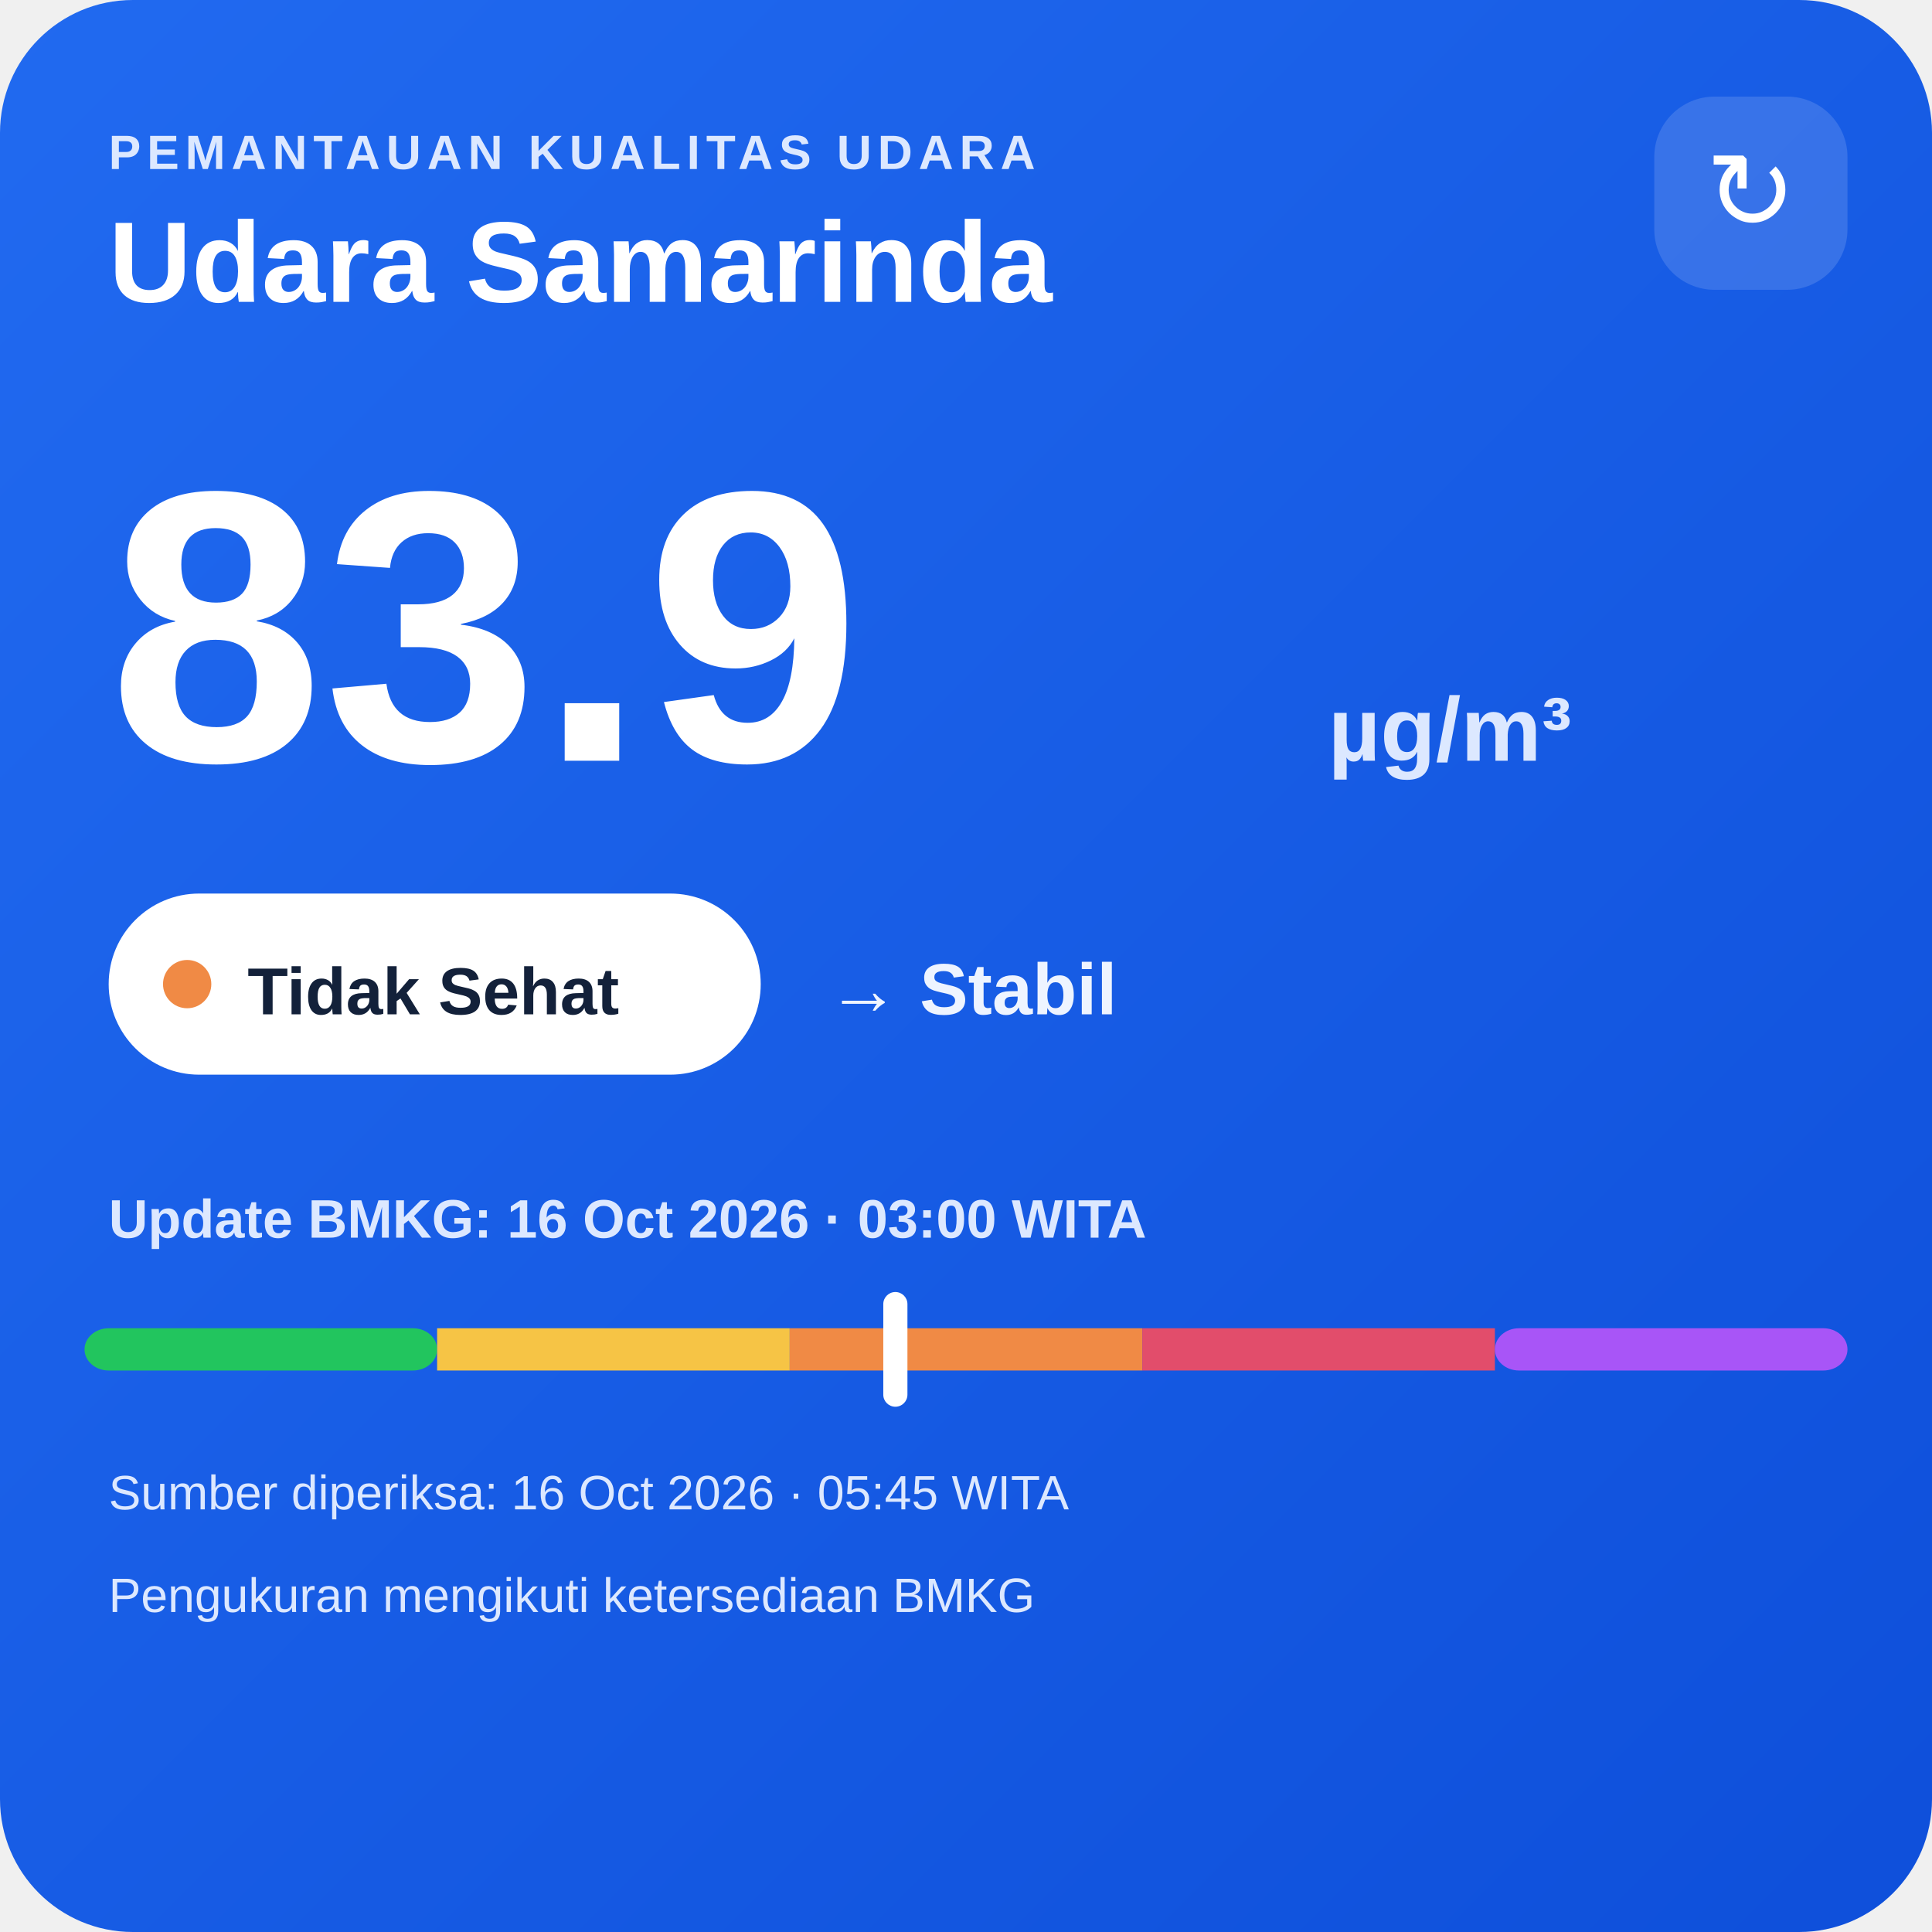
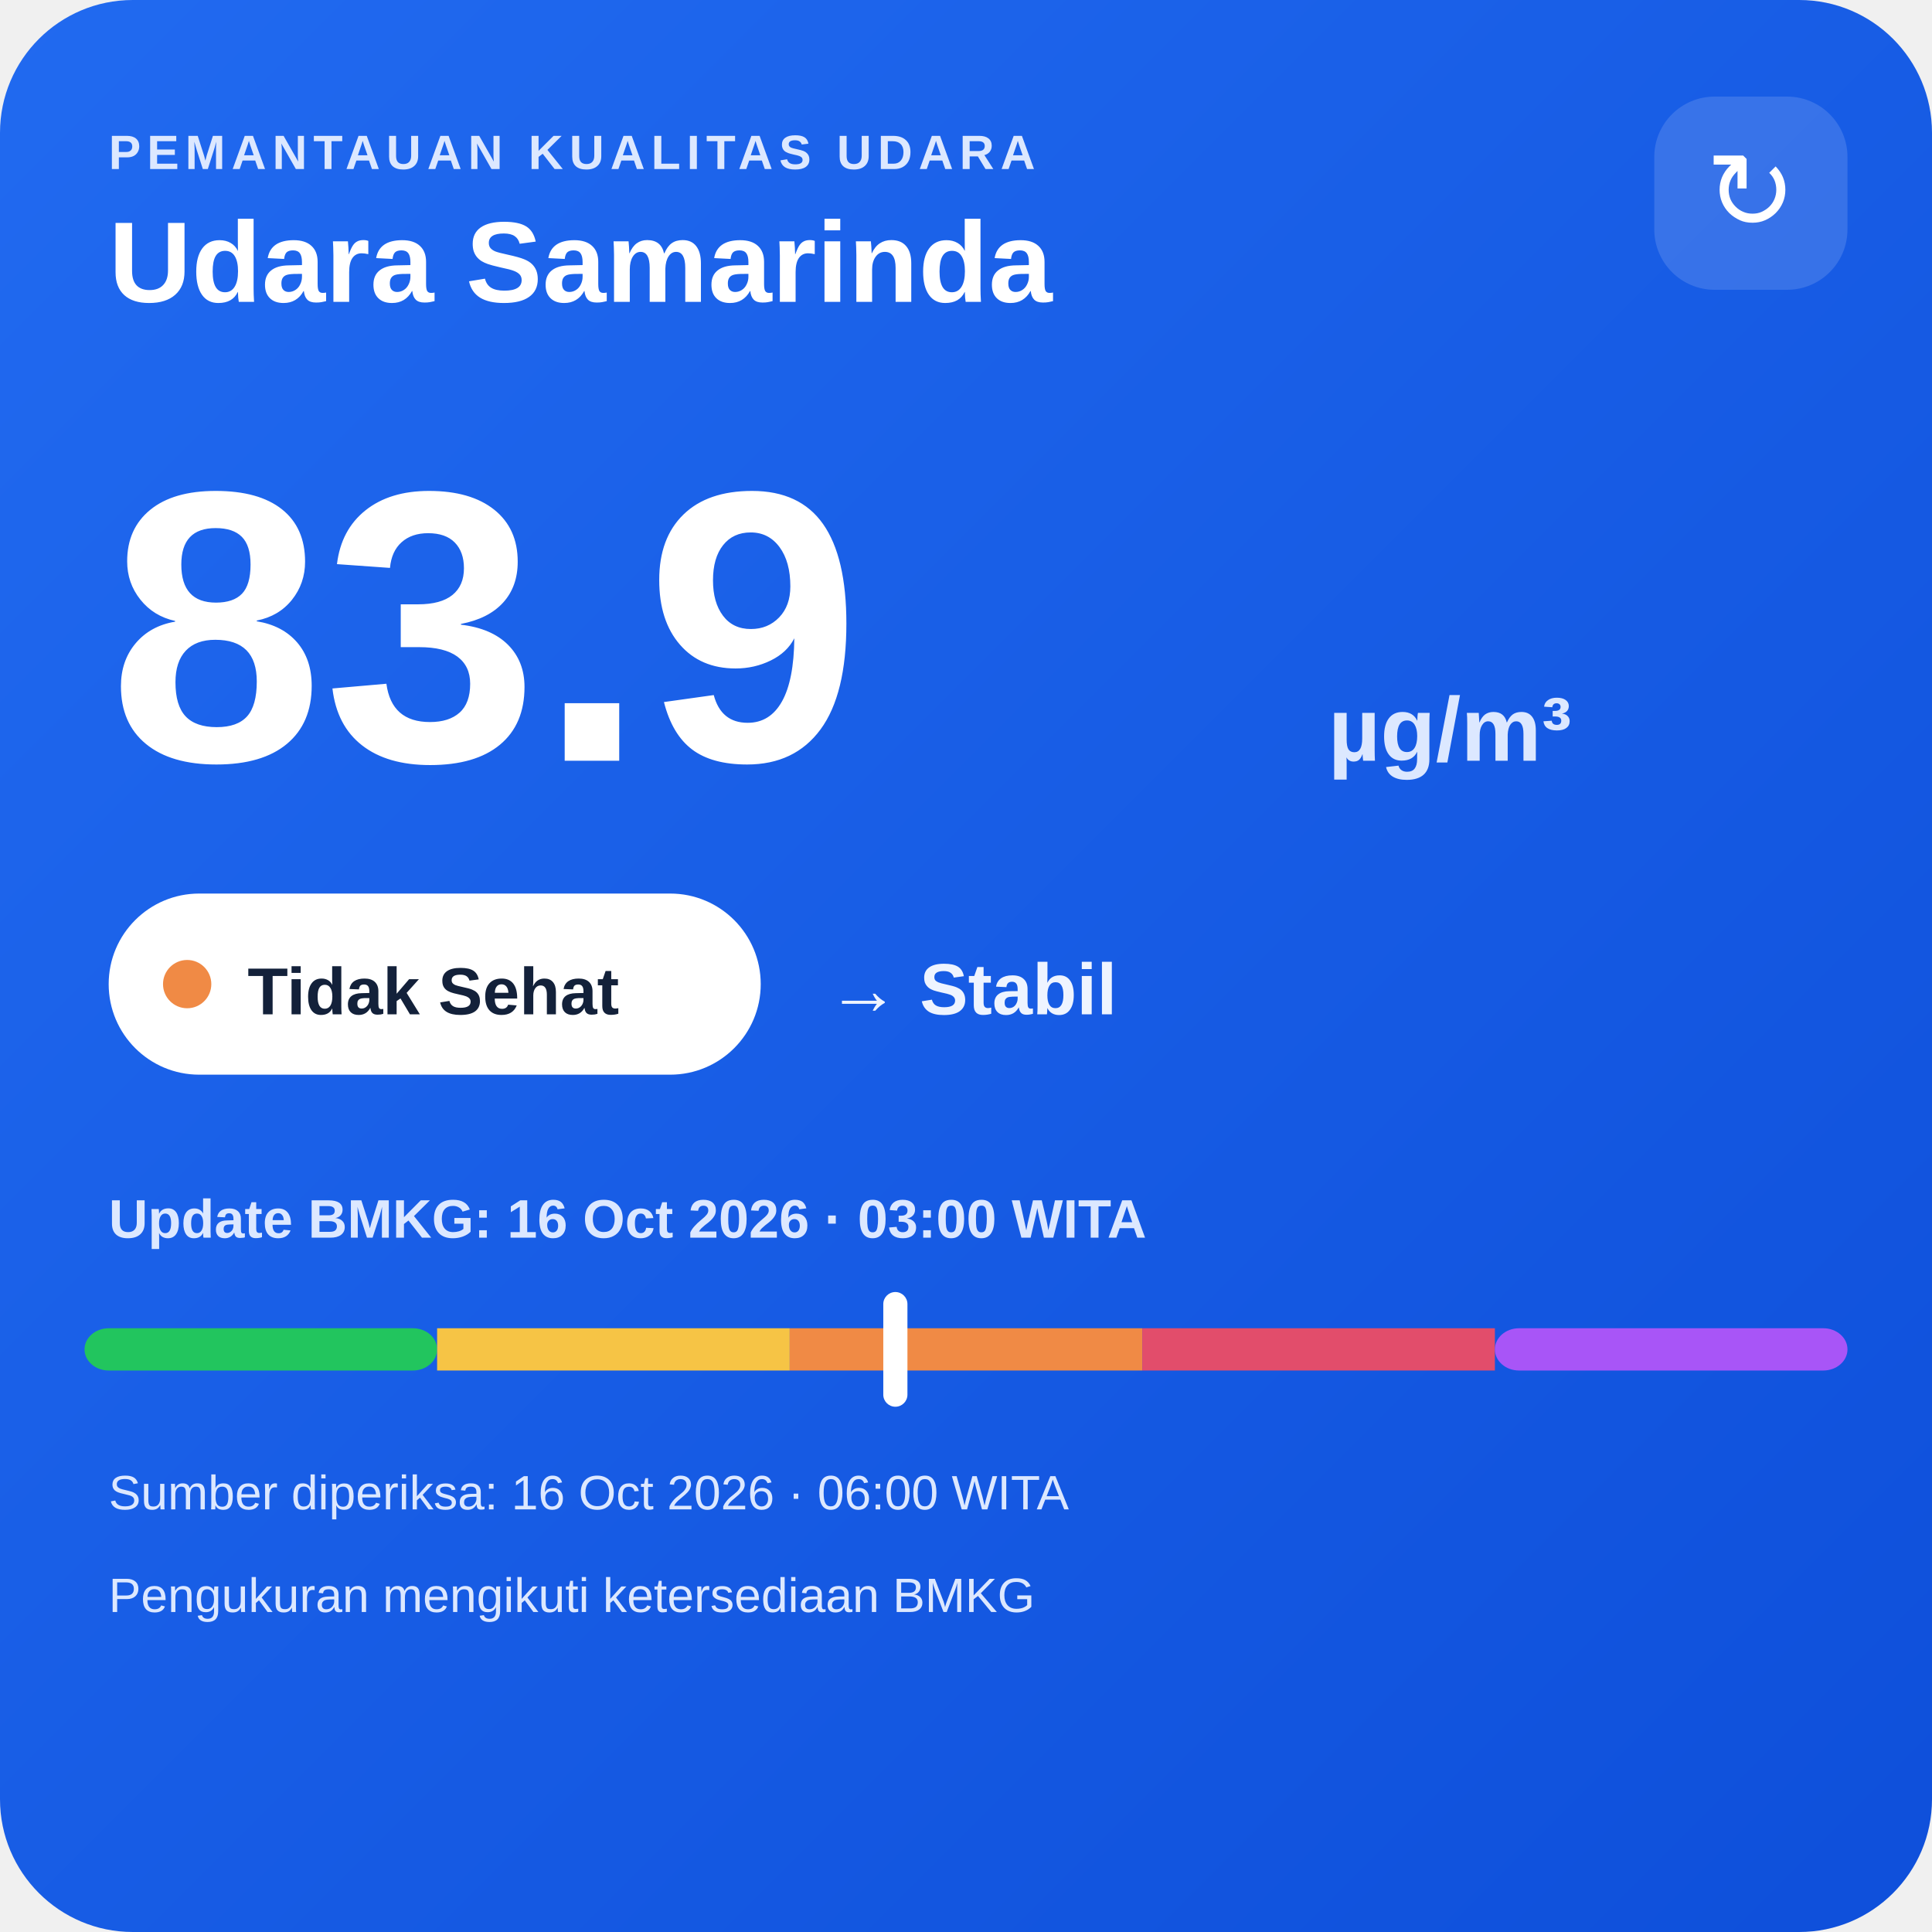
<svg xmlns="http://www.w3.org/2000/svg" width="320" height="320" viewBox="0 0 320 320">
  <defs>
    <linearGradient id="bg" x1="0" y1="0" x2="1" y2="1">
      <stop offset="0" stop-color="#216af0" />
      <stop offset="1" stop-color="#0e4fda" />
    </linearGradient>
  </defs>
  <rect width="320" height="320" rx="22" fill="url(#bg)" />
  <text x="18" y="28" fill="#dce8ff" font-family="Arial,sans-serif" font-size="8" font-weight="700" letter-spacing="1">PEMANTAUAN KUALITAS UDARA</text>
  <text x="18" y="50" fill="#ffffff" font-family="Arial,sans-serif" font-size="19" font-weight="700">Udara Samarinda</text>
  <rect x="274" y="16" width="32" height="32" rx="10" fill="#ffffff" fill-opacity=".14" />
  <text x="290" y="38" text-anchor="middle" fill="#ffffff" font-family="Arial,sans-serif" font-size="18">↻</text>
  <text x="18" y="126" fill="#ffffff" font-family="Arial,sans-serif" font-size="64" font-weight="800">83.9</text>
  <text x="220" y="126" fill="#dce8ff" font-family="Arial,sans-serif" font-size="15" font-weight="700">µg/m³</text>
  <rect x="18" y="148" width="108" height="30" rx="15" fill="#ffffff" />
  <circle cx="31" cy="163" r="4" fill="#f08a45" />
  <text x="41" y="168" fill="#13213a" font-family="Arial,sans-serif" font-size="11" font-weight="700">Tidak Sehat</text>
  <text x="137" y="168" fill="#eef4ff" font-family="Arial,sans-serif" font-size="12" font-weight="700">→ Stabil</text>
  <text x="18" y="205" fill="#dce8ff" font-family="Arial,sans-serif" font-size="9" font-weight="700">Update BMKG: 16 Oct 2026 · 03:00 WITA</text>
  <rect x="14" y="220" width="58.4" height="7" rx="4" fill="#22c55e" />
  <rect x="72.4" y="220" width="58.4" height="7" fill="#f6c445" />
  <rect x="130.8" y="220" width="58.4" height="7" fill="#f08a45" />
  <rect x="189.2" y="220" width="58.4" height="7" fill="#e24d6b" />
  <rect x="247.6" y="220" width="58.4" height="7" rx="4" fill="#a855f7" />
  <rect x="146.3" y="214" width="4" height="19" rx="2" fill="#ffffff" />
-   <text x="18" y="250" fill="#dce8ff" font-family="Arial,sans-serif" font-size="8">Sumber diperiksa: 16 Oct 2026 · 05:45 WITA</text>
+   <text x="18" y="250" fill="#dce8ff" font-family="Arial,sans-serif" font-size="8">Sumber diperiksa: 16 Oct 2026 · 06:00 WITA</text>
  <text x="18" y="267" fill="#dce8ff" font-family="Arial,sans-serif" font-size="8">Pengukuran mengikuti ketersediaan BMKG</text>
</svg>
